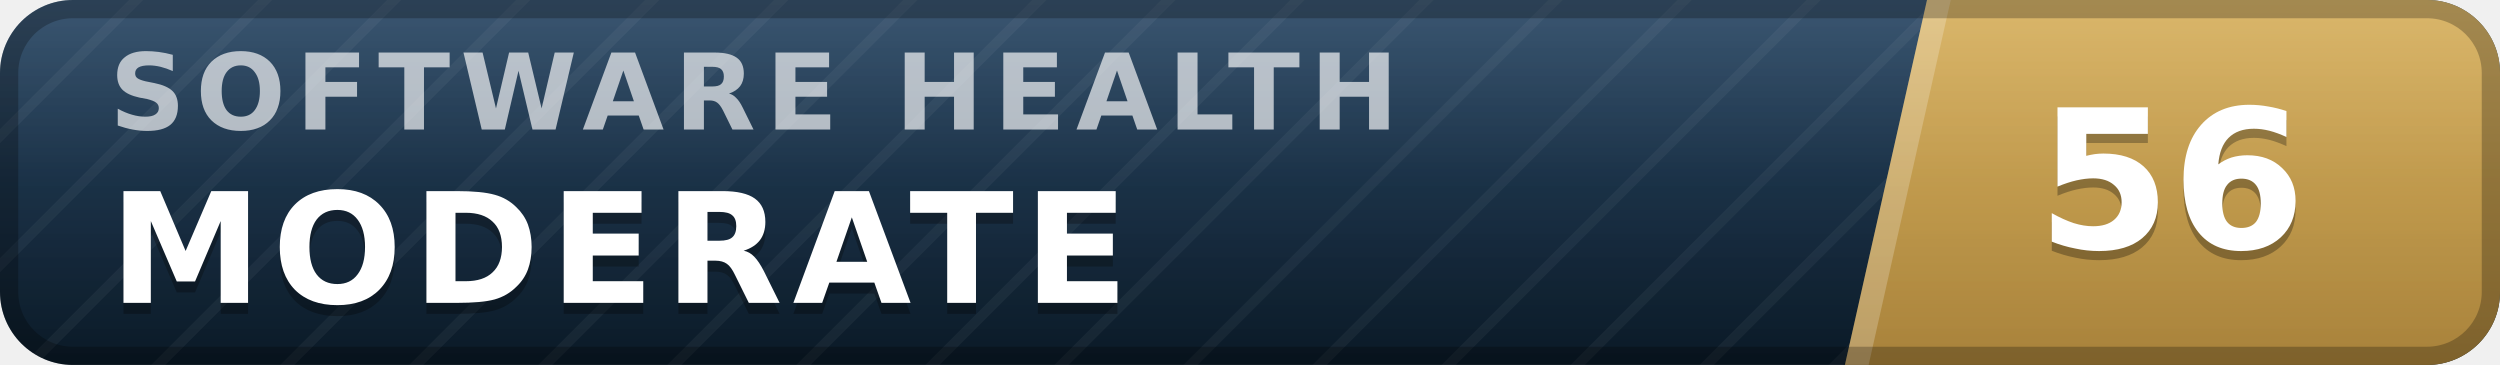
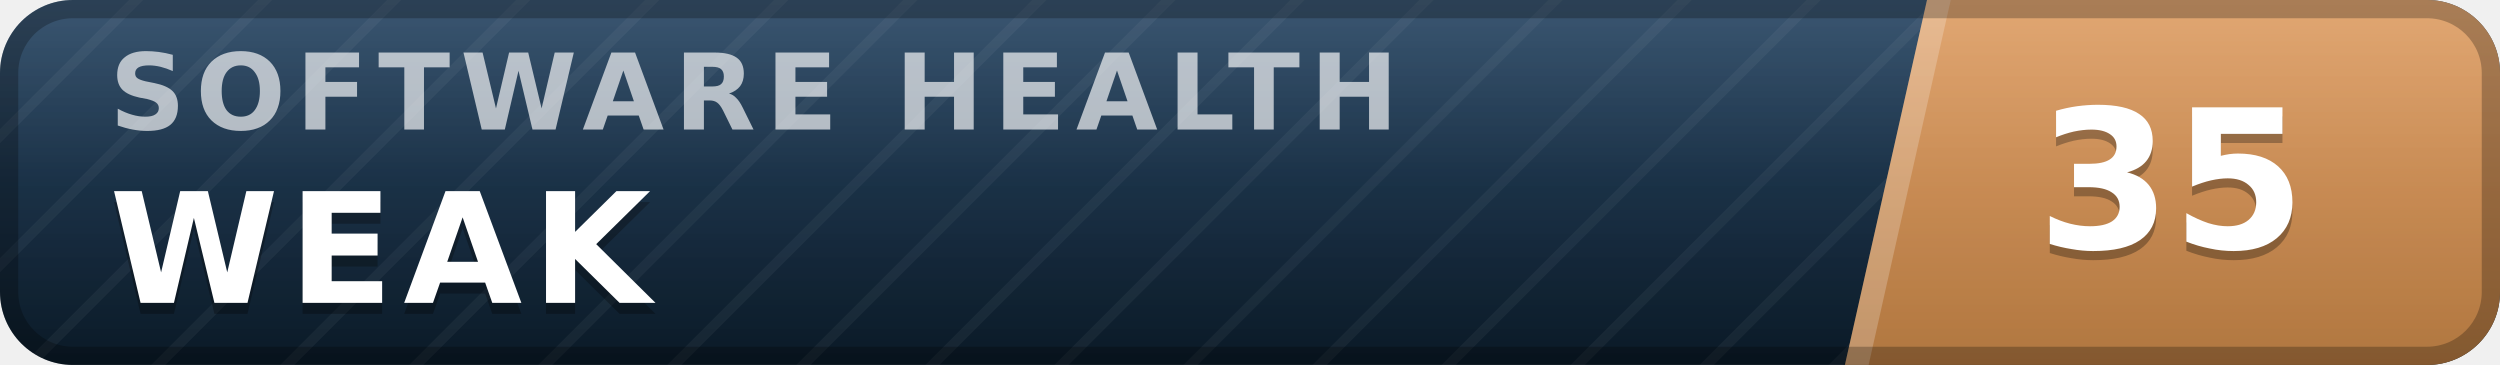
- <svg xmlns="http://www.w3.org/2000/svg" width="137" height="20" viewBox="0 0 137 20" role="img" aria-label="inspect.software software health index 56 of 100, moderate" font-family="Verdana,DejaVu Sans,Geneva,sans-serif">
+ <svg xmlns="http://www.w3.org/2000/svg" width="137" height="20" viewBox="0 0 137 20" role="img" aria-label="inspect.software software health index 35 of 100, weak" font-family="Verdana,DejaVu Sans,Geneva,sans-serif">
  <defs>
    <linearGradient id="plate" x1="0" y1="0" x2="0" y2="1">
      <stop offset="0" stop-color="#1d3d5c" />
      <stop offset="1" stop-color="#0a1926" />
    </linearGradient>
    <linearGradient id="endplate" x1="0" y1="0" x2="0" y2="1">
-       <stop offset="0" stop-color="#d5ac55" />
-       <stop offset="1" stop-color="#a8823a" />
+       <stop offset="0" stop-color="#dd9a5e" />
+       <stop offset="1" stop-color="#b0763f" />
    </linearGradient>
    <linearGradient id="gloss" x1="0" y1="0" x2="0" y2="1">
      <stop offset="0" stop-color="#fff" stop-opacity=".13" />
      <stop offset=".5" stop-color="#fff" stop-opacity=".03" />
      <stop offset="1" stop-color="#fff" stop-opacity="0" />
    </linearGradient>
    <pattern id="guilloche" width="5" height="5" patternUnits="userSpaceOnUse" patternTransform="rotate(45)">
      <line x1="0" y1="0" x2="0" y2="5" stroke="#fff" stroke-opacity=".045" stroke-width="1.1" />
    </pattern>
    <clipPath id="rounded">
      <rect width="137" height="20" rx="4" />
    </clipPath>
  </defs>
  <g clip-path="url(#rounded)">
    <rect width="137" height="20" fill="url(#plate)" />
    <rect width="137" height="20" fill="url(#guilloche)" />
    <polygon points="105.6,0 137,0 137,20 101.1,20" fill="url(#endplate)" />
    <polygon points="105.6,0 106.9,0 102.4,20 101.1,20" fill="#fff" fill-opacity=".22" />
    <text x="6.0" y="7.1" font-size="5.8" letter-spacing="0.55" fill="#fff" fill-opacity=".66" font-weight="bold" textLength="76.3" lengthAdjust="spacing">SOFTWARE HEALTH</text>
-     <text x="6.0" y="17.2" font-size="8.4" fill="#000" fill-opacity=".3" font-weight="bold" letter-spacing="0.55" textLength="59.5" lengthAdjust="spacing">MODERATE</text>
-     <text x="6.0" y="16.6" font-size="8.4" fill="#fff" font-weight="bold" letter-spacing="0.55" textLength="59.5" lengthAdjust="spacing">MODERATE</text>
-     <text x="119.0" y="14.1" font-size="10.6" fill="#000" fill-opacity=".3" font-weight="bold" text-anchor="middle">56</text>
-     <text x="119.0" y="13.6" font-size="10.6" fill="#fff" font-weight="bold" text-anchor="middle">56</text>
+     <text x="6.0" y="17.2" font-size="8.4" fill="#000" fill-opacity=".3" font-weight="bold" letter-spacing="0.55" textLength="30.3" lengthAdjust="spacing">WEAK</text>
+     <text x="6.0" y="16.6" font-size="8.4" fill="#fff" font-weight="bold" letter-spacing="0.55" textLength="30.3" lengthAdjust="spacing">WEAK</text>
+     <text x="119.0" y="14.1" font-size="10.6" fill="#000" fill-opacity=".3" font-weight="bold" text-anchor="middle">35</text>
+     <text x="119.0" y="13.6" font-size="10.6" fill="#fff" font-weight="bold" text-anchor="middle">35</text>
    <rect width="137" height="20" fill="url(#gloss)" />
  </g>
  <rect x=".5" y=".5" width="136" height="19" rx="3.5" fill="none" stroke="#000" stroke-opacity=".25" />
</svg>
